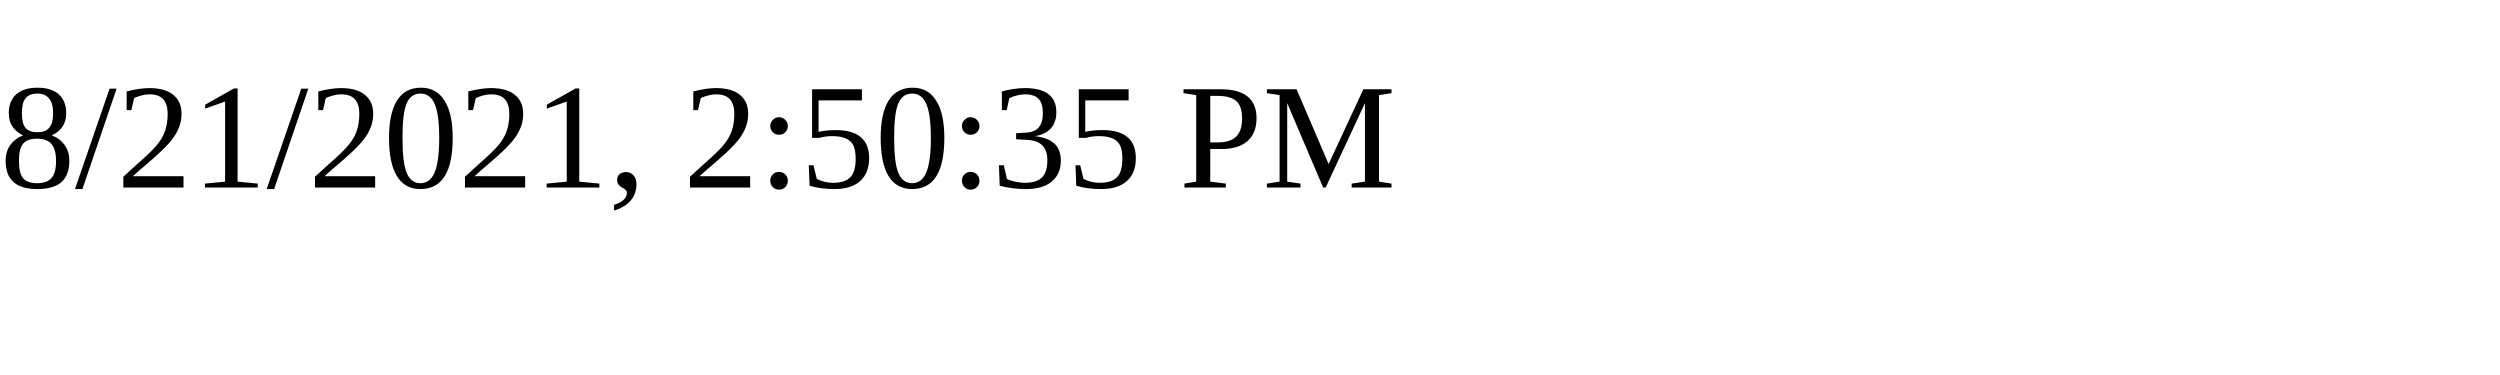
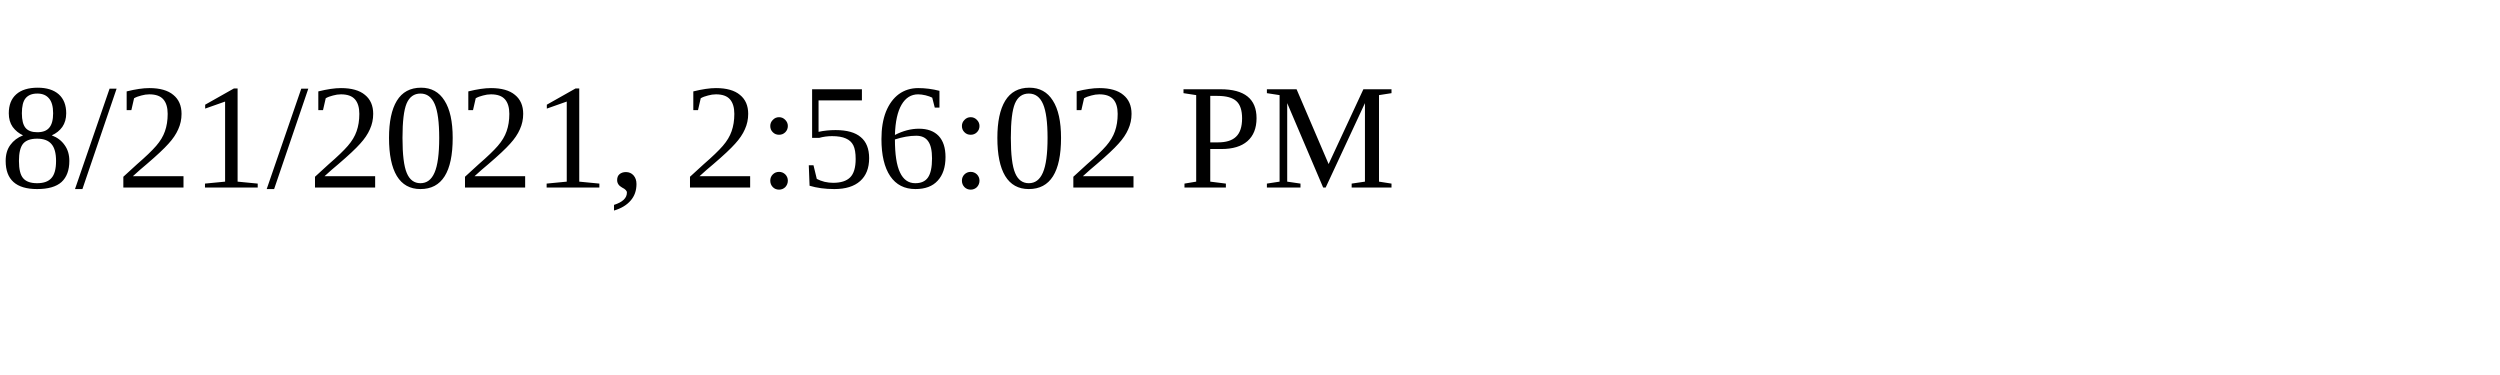
<svg xmlns="http://www.w3.org/2000/svg" height="30" width="200">
-   <text x="0" y="15">8/21/2021, 2:50:35 PM</text>
+   <text x="0" y="15">8/21/2021, 2:56:02 PM</text>
</svg>
